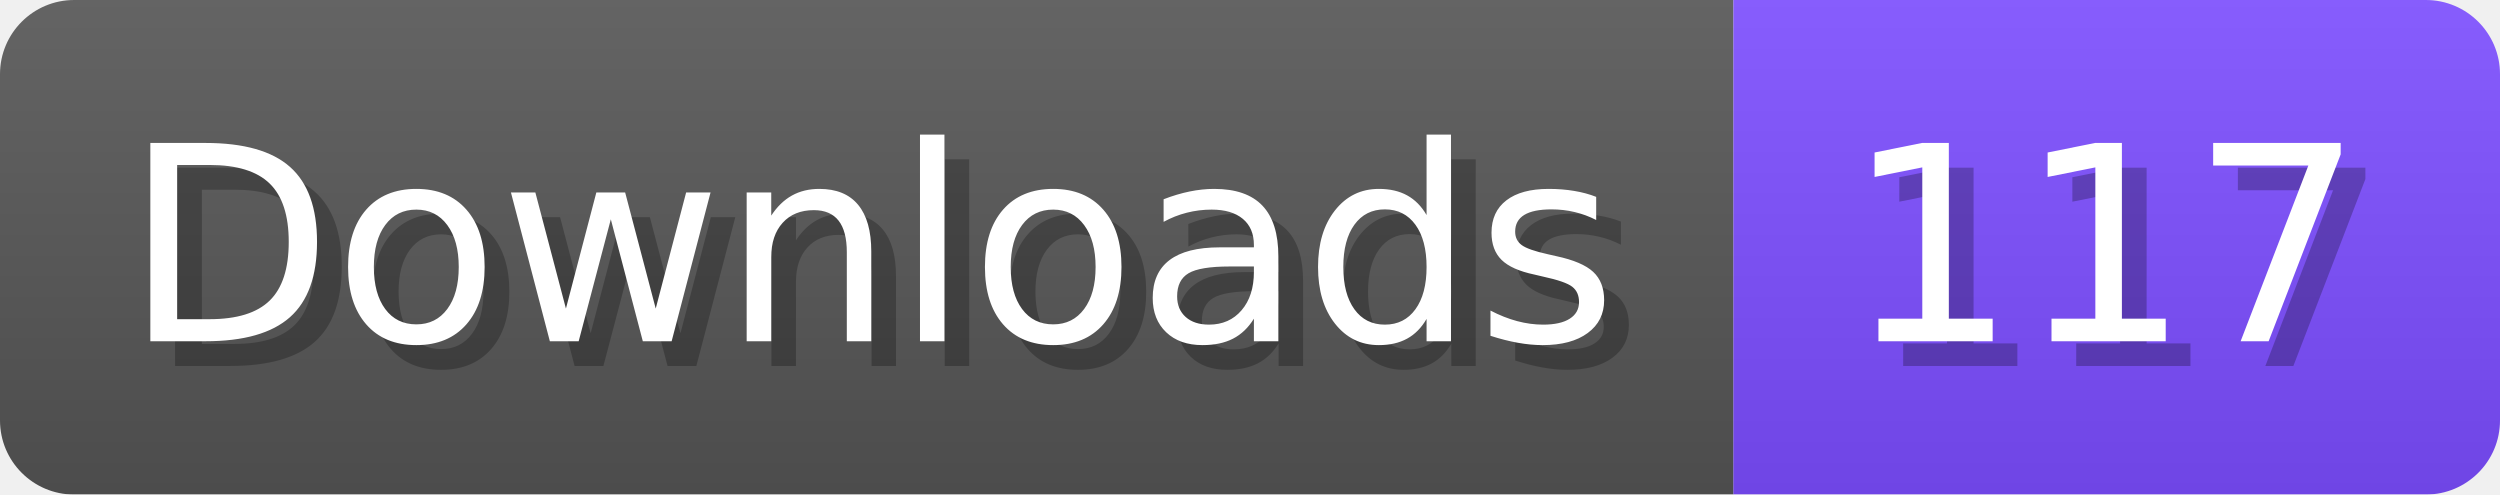
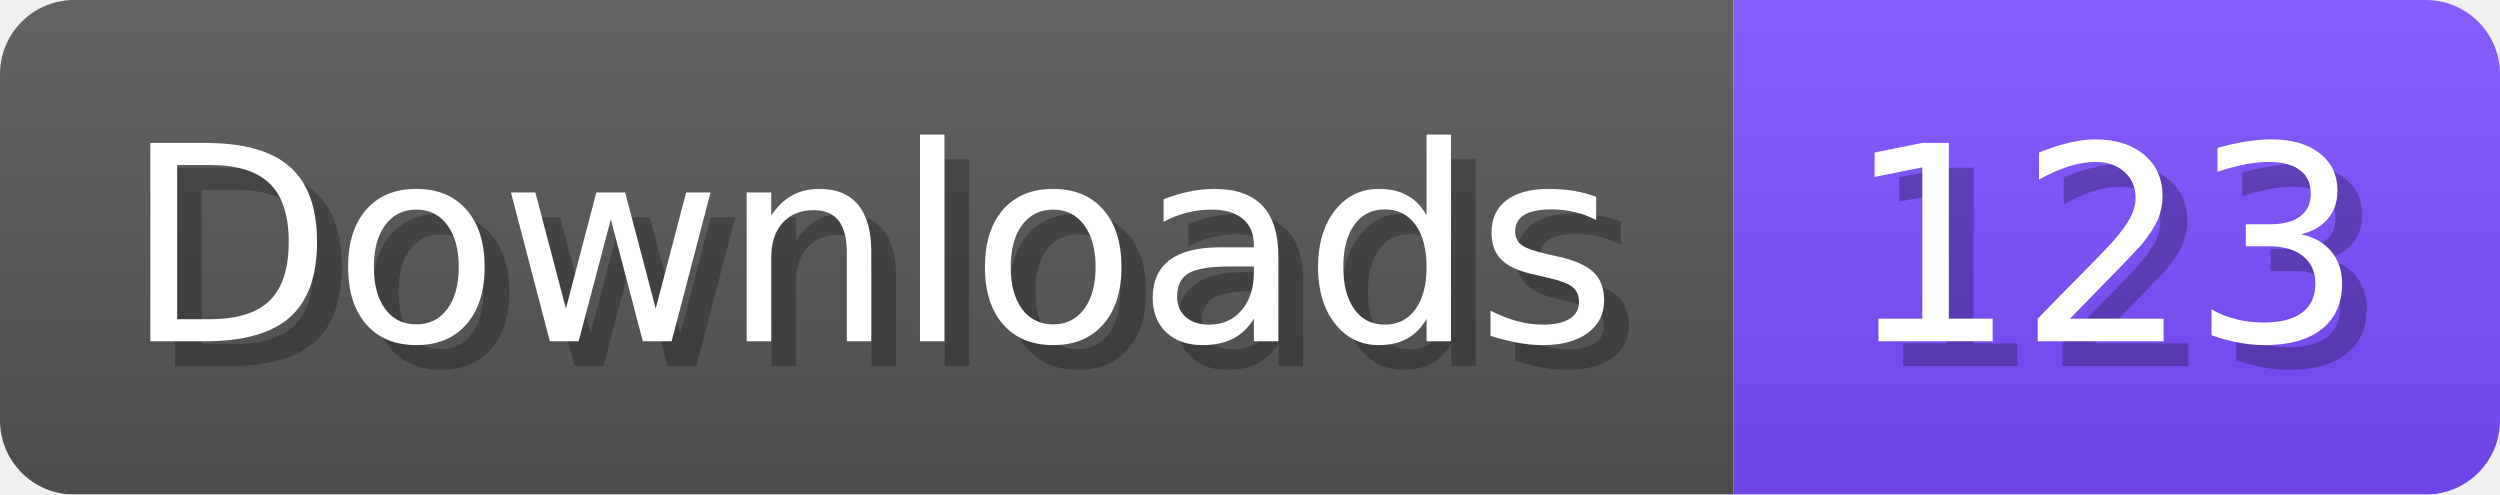
- <svg xmlns="http://www.w3.org/2000/svg" width="101.1" height="20" viewBox="0 0 1011 200" role="img" aria-label="Downloads: 117">
+ <svg xmlns="http://www.w3.org/2000/svg" width="101.1" height="20" viewBox="0 0 1011 200" role="img" aria-label="Downloads: 123">
  <linearGradient id="a" x2="0" y2="100%">
    <stop offset="0" stop-opacity=".1" stop-color="#EEE" />
    <stop offset="1" stop-opacity=".1" />
  </linearGradient>
  <mask id="m">
    <rect width="1011" height="200" rx="30" fill="#FFF" />
  </mask>
  <g mask="url(#m)">
    <rect width="701" height="200" fill="#555" />
    <rect width="310" height="200" fill="#7C4DFF" x="701" />
    <rect width="1011" height="200" fill="url(#a)" />
  </g>
  <g aria-hidden="true" fill="#fff" text-anchor="start" font-family="Verdana,DejaVu Sans,sans-serif" font-size="110">
    <text x="60" y="148" textLength="601" fill="#000" opacity="0.25">Downloads</text>
    <text x="50" y="138" textLength="601">Downloads</text>
-     <text x="756" y="148" textLength="210" fill="#000" opacity="0.25">117</text>
-     <text x="746" y="138" textLength="210">117</text>
+     <text x="756" y="148" textLength="210" fill="#000" opacity="0.25">123</text>
+     <text x="746" y="138" textLength="210">123</text>
  </g>
</svg>
